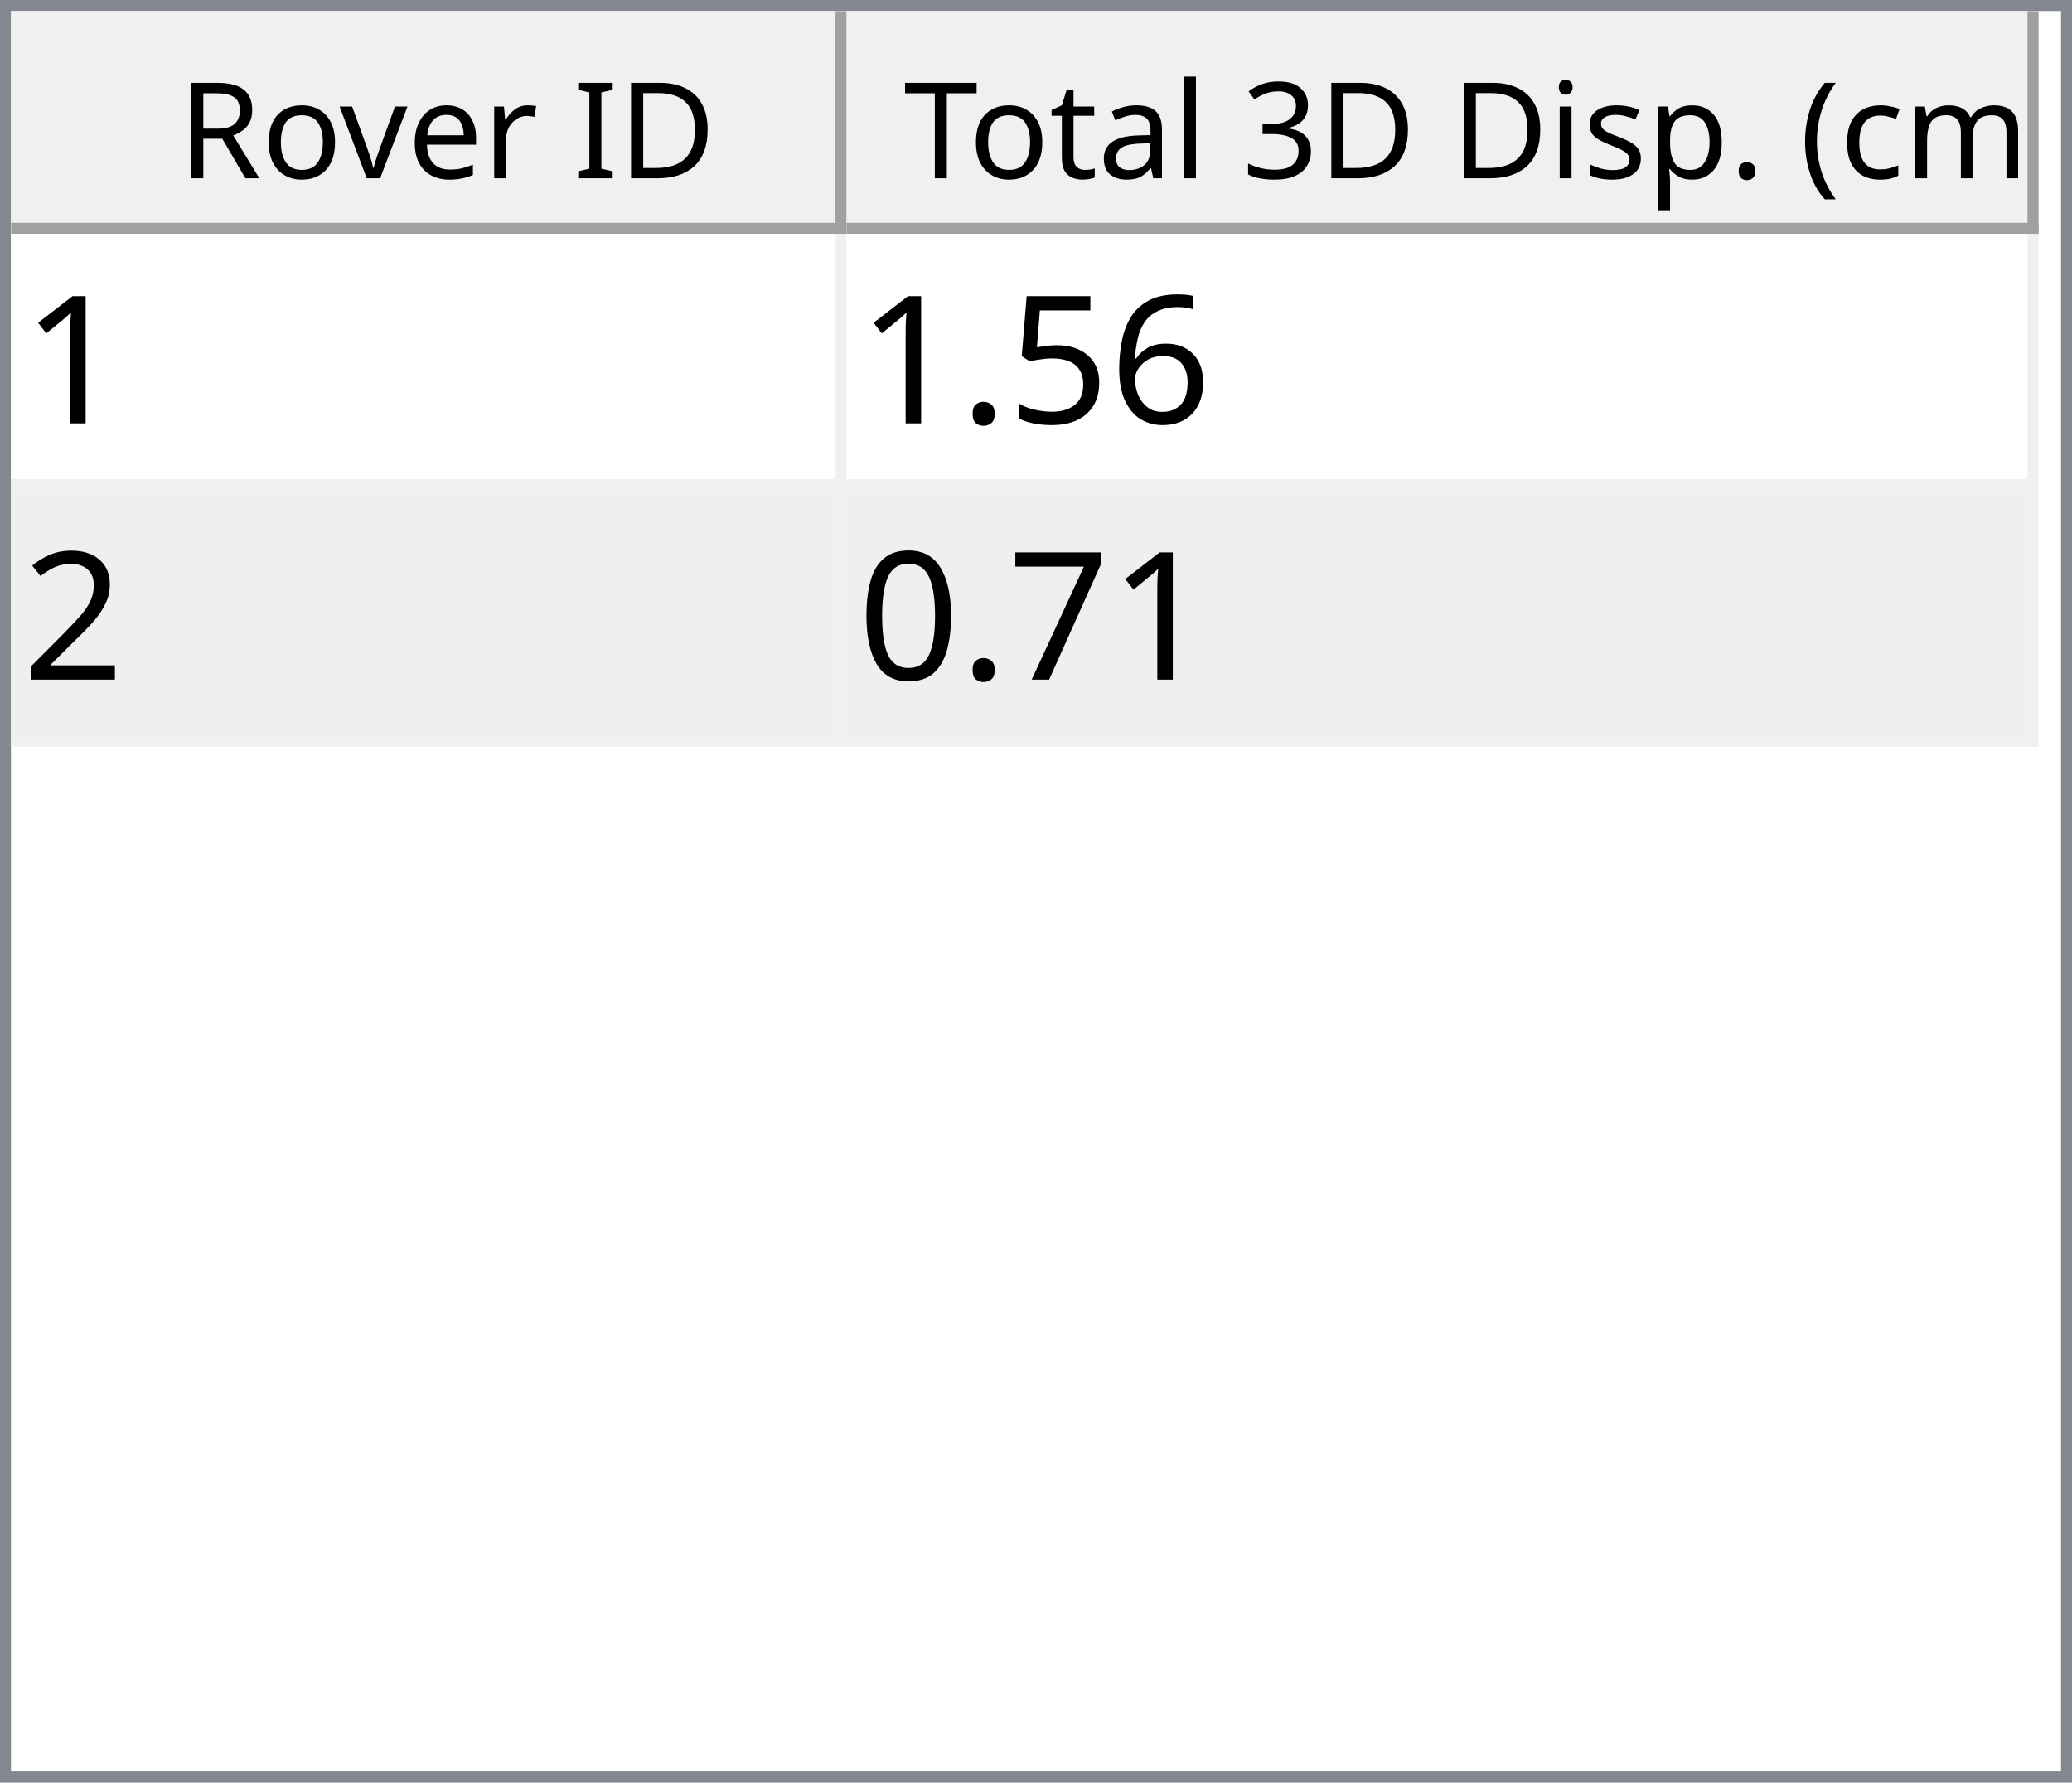
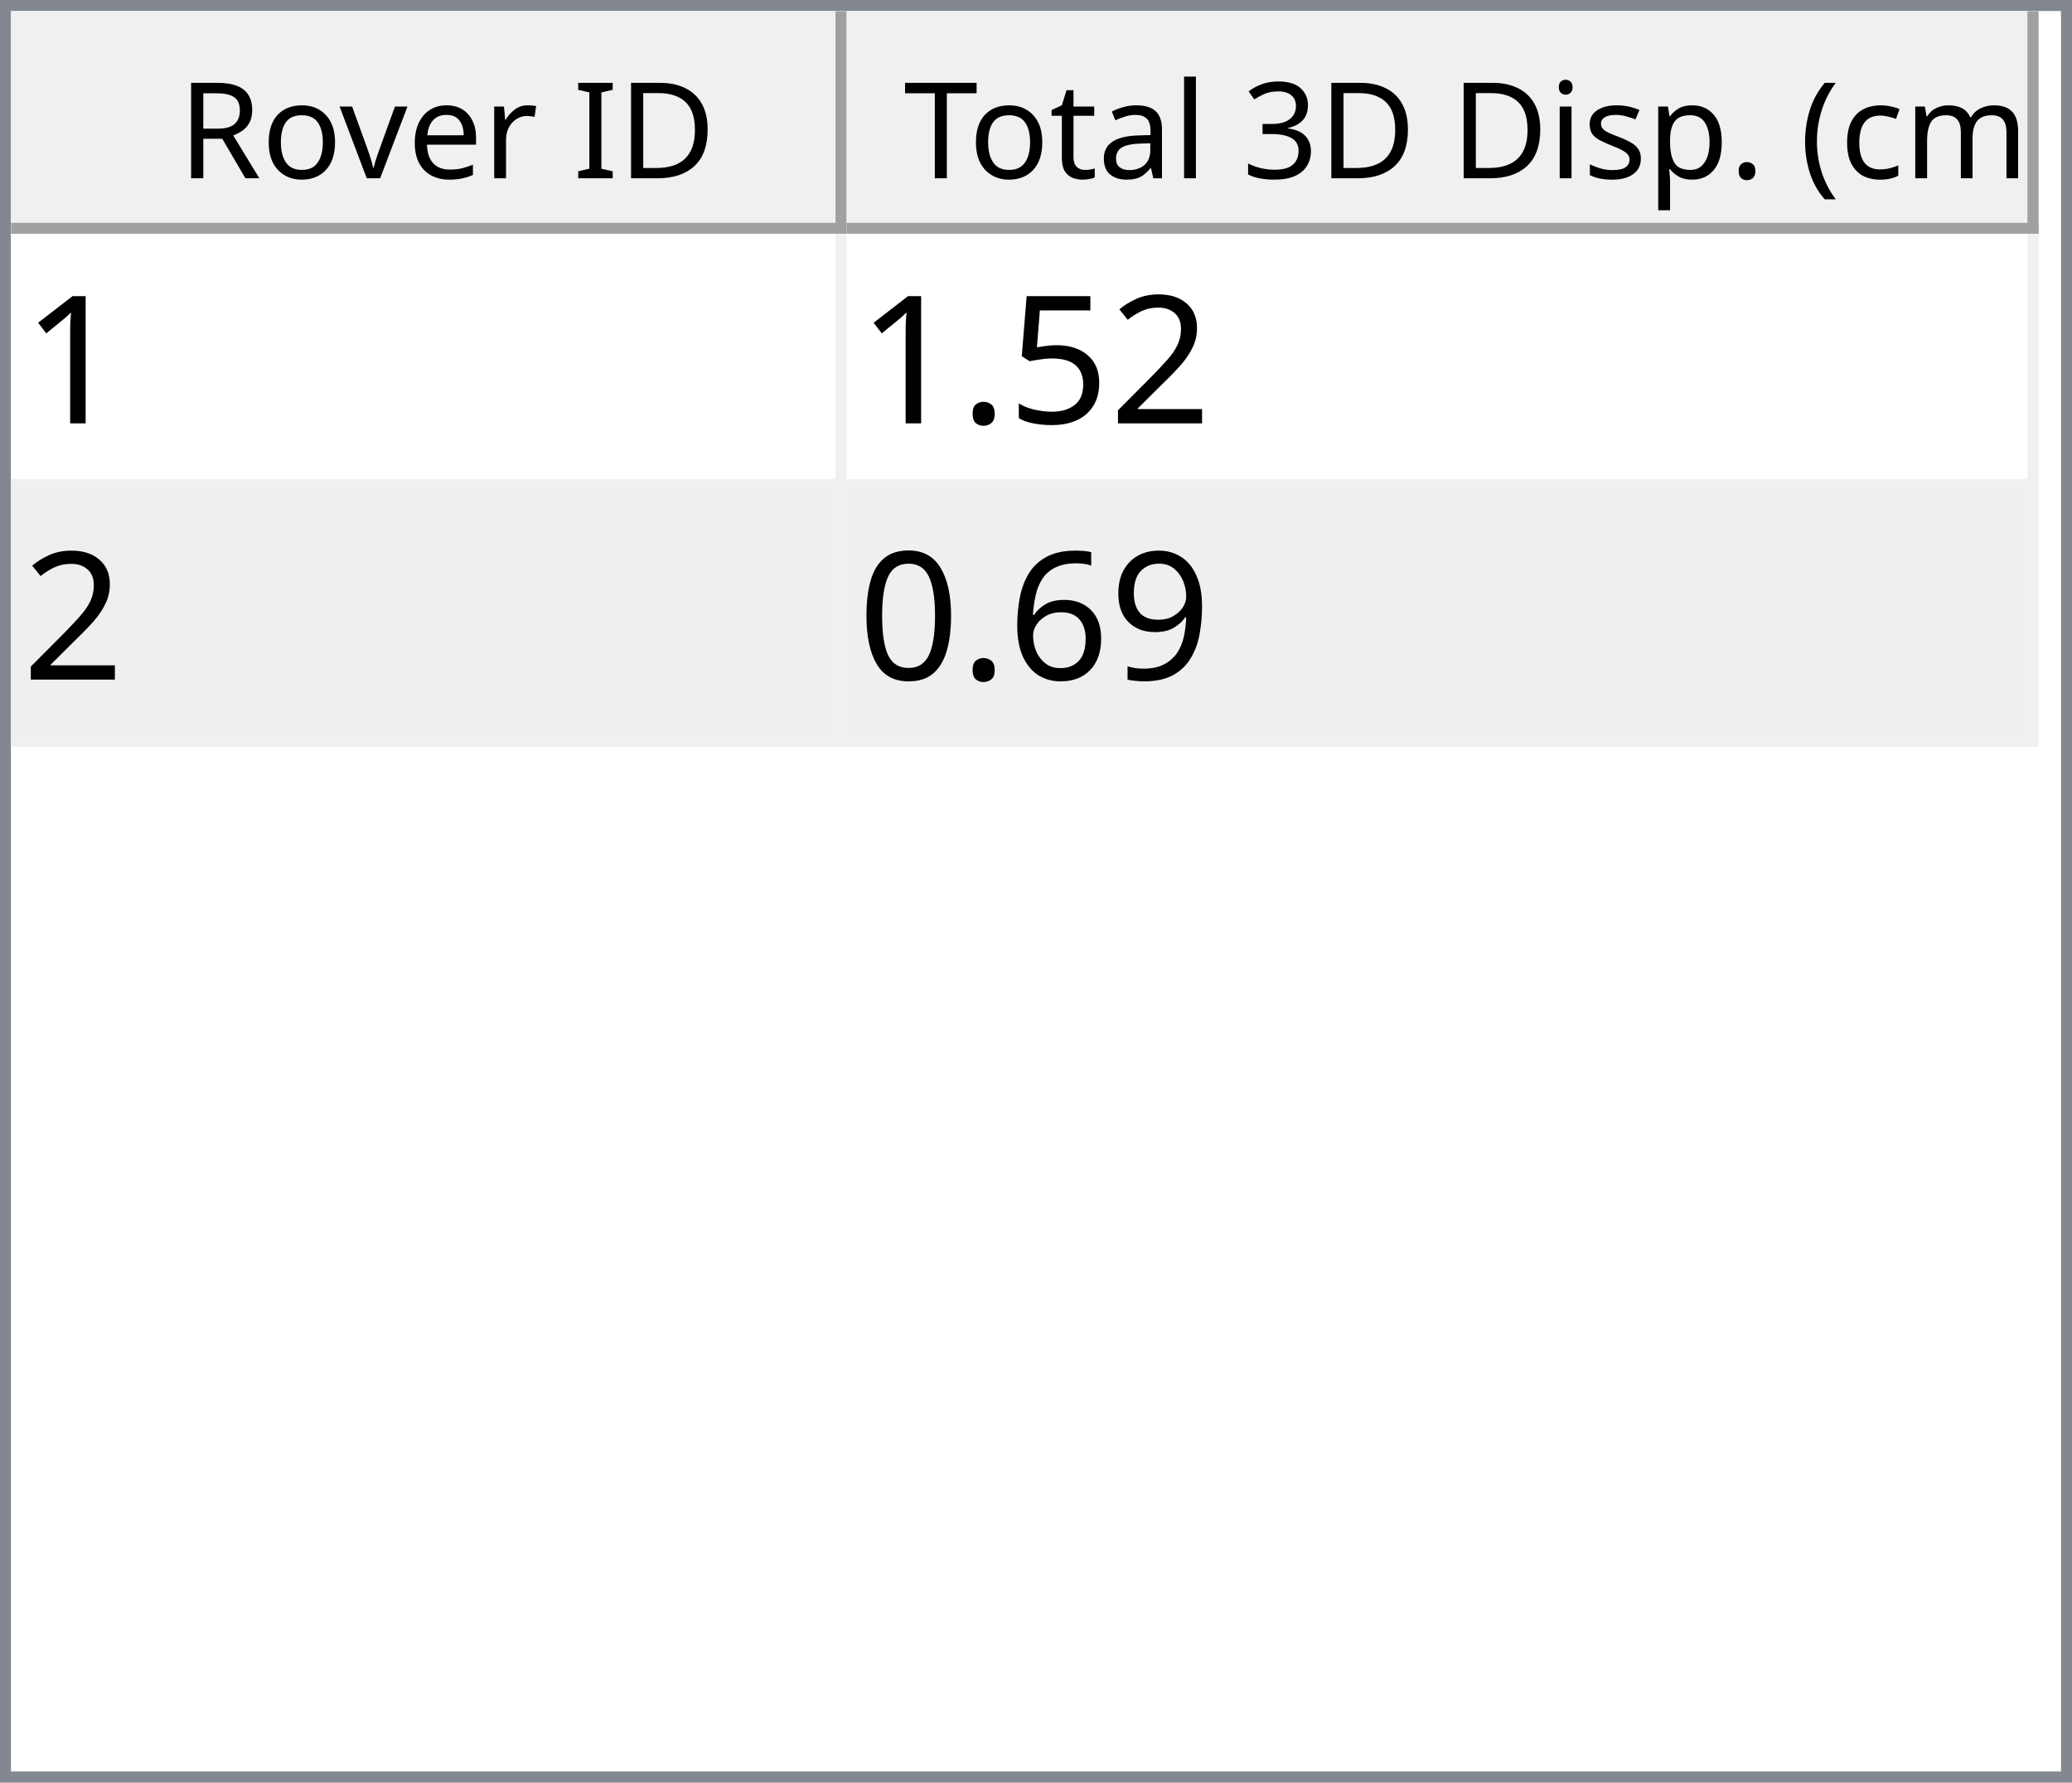
<svg xmlns="http://www.w3.org/2000/svg" style="fill-opacity:1; color-rendering:auto; color-interpolation:auto; text-rendering:auto; stroke:black; stroke-linecap:square; stroke-miterlimit:10; shape-rendering:auto; stroke-opacity:1; fill:black; stroke-dasharray:none; font-weight:normal; stroke-width:1; font-family:'Dialog'; font-style:normal; stroke-linejoin:miter; font-size:12px; stroke-dashoffset:0; image-rendering:auto;" width="186" height="160">
  <defs id="genericDefs" />
  <g>
    <defs id="defs1">
      <clipPath clipPathUnits="userSpaceOnUse" id="clipPath1">
        <path d="M0 0 L186 0 L186 160 L0 160 L0 0 Z" />
      </clipPath>
      <clipPath clipPathUnits="userSpaceOnUse" id="clipPath2">
        <path d="M0 0 L0 160 L186 160 L186 0 Z" />
      </clipPath>
      <clipPath clipPathUnits="userSpaceOnUse" id="clipPath3">
        <path d="M0 0 L0 20 L184 20 L184 0 Z" />
      </clipPath>
      <clipPath clipPathUnits="userSpaceOnUse" id="clipPath4">
        <path d="M0 0 L0 20 L75 20 L75 0 Z" />
      </clipPath>
      <clipPath clipPathUnits="userSpaceOnUse" id="clipPath5">
        <path d="M1 1 L1 19 L74 19 L74 1 Z" />
      </clipPath>
      <clipPath clipPathUnits="userSpaceOnUse" id="clipPath6">
        <path d="M0 0 L0 18 L73 18 L73 0 Z" />
      </clipPath>
      <clipPath clipPathUnits="userSpaceOnUse" id="clipPath7">
        <path d="M-0.5 -0.5 L-0.5 19.5 L74.5 19.5 L74.5 -0.5 Z" />
      </clipPath>
      <clipPath clipPathUnits="userSpaceOnUse" id="clipPath8">
        <path d="M0 0 L0 20 L107 20 L107 0 Z" />
      </clipPath>
      <clipPath clipPathUnits="userSpaceOnUse" id="clipPath9">
        <path d="M1 1 L1 19 L106 19 L106 1 Z" />
      </clipPath>
      <clipPath clipPathUnits="userSpaceOnUse" id="clipPath10">
        <path d="M0 0 L0 18 L105 18 L105 0 Z" />
      </clipPath>
      <clipPath clipPathUnits="userSpaceOnUse" id="clipPath11">
        <path d="M-0.5 -0.5 L-0.5 19.5 L106.5 19.5 L106.5 -0.5 Z" />
      </clipPath>
      <clipPath clipPathUnits="userSpaceOnUse" id="clipPath12">
        <path d="M0 0 L0 138 L184 138 L184 0 Z" />
      </clipPath>
      <clipPath clipPathUnits="userSpaceOnUse" id="clipPath13">
        <path d="M0 0 L0 46 L182 46 L182 0 Z" />
      </clipPath>
      <clipPath clipPathUnits="userSpaceOnUse" id="clipPath14">
        <path d="M-0.5 -0.5 L-0.5 45.5 L181.5 45.5 L181.5 -0.5 Z" />
      </clipPath>
      <clipPath clipPathUnits="userSpaceOnUse" id="clipPath15">
        <path d="M0 0 L0 22 L74 22 L74 0 Z" />
      </clipPath>
      <clipPath clipPathUnits="userSpaceOnUse" id="clipPath16">
        <path d="M0 0 L0 22 L106 22 L106 0 Z" />
      </clipPath>
      <font horiz-adv-x="64.551" id="font1">
        <font-face ascent="107.91" descent="25.098" units-per-em="100" style="font-style:normal; font-family:Segoe UI; font-weight:normal;" />
        <missing-glyph horiz-adv-x="64.551" d="M8.109 0 L8.109 68.266 L56.453 68.266 L56.453 0 L8.109 0 ZM15.328 7.234 L49.219 7.234 L49.219 61.031 L15.328 61.031 L15.328 7.234 Z" />
        <glyph unicode="D" horiz-adv-x="70.117" d="M9.188 0 L9.188 70.016 L28.516 70.016 Q65.531 70.016 65.531 35.891 Q65.531 19.672 55.25 9.836 Q44.969 0 27.734 0 L9.188 0 ZM17.391 62.594 L17.391 7.422 L27.828 7.422 Q41.609 7.422 49.273 14.797 Q56.938 22.172 56.938 35.688 Q56.938 62.594 28.328 62.594 L17.391 62.594 Z" />
        <glyph unicode="I" horiz-adv-x="26.611" d="M17.391 0 L9.188 0 L9.188 70.016 L17.391 70.016 L17.391 0 Z" />
        <glyph unicode=" " horiz-adv-x="27.393" d="" />
        <glyph unicode="r" horiz-adv-x="34.766" d="M34.188 41.891 Q32.078 43.5 28.125 43.5 Q23 43.5 19.555 38.672 Q16.109 33.844 16.109 25.484 L16.109 0 L8.109 0 L8.109 50 L16.109 50 L16.109 39.703 L16.312 39.703 Q18.016 44.969 21.531 47.922 Q25.047 50.875 29.391 50.875 Q32.516 50.875 34.188 50.203 L34.188 41.891 Z" />
        <glyph unicode="e" horiz-adv-x="52.295" d="M48.297 23 L12.984 23 Q13.188 14.656 17.484 10.109 Q21.781 5.562 29.297 5.562 Q37.75 5.562 44.828 11.141 L44.828 3.609 Q38.234 -1.172 27.391 -1.172 Q16.797 -1.172 10.742 5.641 Q4.688 12.453 4.688 24.812 Q4.688 36.469 11.305 43.82 Q17.922 51.172 27.734 51.172 Q37.547 51.172 42.922 44.828 Q48.297 38.484 48.297 27.203 L48.297 23 ZM40.094 29.781 Q40.047 36.719 36.75 40.578 Q33.453 44.438 27.594 44.438 Q21.922 44.438 17.969 40.383 Q14.016 36.328 13.094 29.781 L40.094 29.781 Z" />
        <glyph unicode="v" horiz-adv-x="47.9" d="M47.406 50 L27.484 0 L19.625 0 L0.688 50 L9.469 50 L22.172 13.672 Q23.578 9.672 23.922 6.688 L24.125 6.688 Q24.609 10.453 25.688 13.484 L38.969 50 L47.406 50 Z" />
        <glyph unicode="o" horiz-adv-x="58.594" d="M29 -1.172 Q17.922 -1.172 11.305 5.836 Q4.688 12.844 4.688 24.422 Q4.688 37.016 11.57 44.094 Q18.453 51.172 30.172 51.172 Q41.359 51.172 47.633 44.289 Q53.906 37.406 53.906 25.203 Q53.906 13.234 47.141 6.031 Q40.375 -1.172 29 -1.172 ZM29.594 44.438 Q21.875 44.438 17.383 39.188 Q12.891 33.938 12.891 24.703 Q12.891 15.828 17.43 10.695 Q21.969 5.562 29.594 5.562 Q37.359 5.562 41.531 10.594 Q45.703 15.625 45.703 24.906 Q45.703 34.281 41.531 39.359 Q37.359 44.438 29.594 44.438 Z" />
        <glyph unicode="R" horiz-adv-x="59.814" d="M59.375 0 L49.609 0 L37.891 19.625 Q36.281 22.359 34.766 24.289 Q33.25 26.219 31.664 27.438 Q30.078 28.656 28.25 29.219 Q26.422 29.781 24.125 29.781 L17.391 29.781 L17.391 0 L9.188 0 L9.188 70.016 L30.078 70.016 Q34.672 70.016 38.555 68.867 Q42.438 67.719 45.289 65.375 Q48.141 63.031 49.758 59.547 Q51.375 56.062 51.375 51.375 Q51.375 47.703 50.273 44.656 Q49.172 41.609 47.148 39.211 Q45.125 36.812 42.266 35.133 Q39.406 33.453 35.844 32.516 L35.844 32.328 Q37.594 31.547 38.891 30.547 Q40.188 29.547 41.359 28.18 Q42.531 26.812 43.68 25.078 Q44.828 23.344 46.234 21.047 L59.375 0 ZM17.391 62.594 L17.391 37.203 L28.516 37.203 Q31.594 37.203 34.203 38.133 Q36.812 39.062 38.719 40.797 Q40.625 42.531 41.703 45.047 Q42.781 47.562 42.781 50.688 Q42.781 56.297 39.141 59.445 Q35.5 62.594 28.609 62.594 L17.391 62.594 Z" />
        <glyph unicode=")" horiz-adv-x="30.176" d="M8.297 -15.922 L1.172 -15.922 Q16.406 2.344 16.406 26.812 Q16.406 51.469 1.078 70.016 L8.297 70.016 Q23.531 52.156 23.531 26.703 Q23.531 1.375 8.297 -15.922 Z" />
        <glyph unicode="m" horiz-adv-x="86.133" d="M79.109 0 L71.094 0 L71.094 28.719 Q71.094 37.016 68.531 40.727 Q65.969 44.438 59.906 44.438 Q54.781 44.438 51.195 39.75 Q47.609 35.062 47.609 28.516 L47.609 0 L39.594 0 L39.594 29.688 Q39.594 44.438 28.219 44.438 Q22.953 44.438 19.531 40.016 Q16.109 35.594 16.109 28.516 L16.109 0 L8.109 0 L8.109 50 L16.109 50 L16.109 42.094 L16.312 42.094 Q21.625 51.172 31.844 51.172 Q36.969 51.172 40.773 48.312 Q44.578 45.453 46 40.828 Q51.562 51.172 62.594 51.172 Q79.109 51.172 79.109 30.812 L79.109 0 Z" />
        <glyph unicode="c" horiz-adv-x="46.191" d="M42.188 2.297 Q36.422 -1.172 28.516 -1.172 Q17.828 -1.172 11.258 5.789 Q4.688 12.75 4.688 23.828 Q4.688 36.188 11.766 43.68 Q18.844 51.172 30.672 51.172 Q37.25 51.172 42.281 48.734 L42.281 40.531 Q36.719 44.438 30.375 44.438 Q22.703 44.438 17.797 38.945 Q12.891 33.453 12.891 24.516 Q12.891 15.719 17.508 10.641 Q22.125 5.562 29.891 5.562 Q36.422 5.562 42.188 9.906 L42.188 2.297 Z" />
        <glyph unicode="(" horiz-adv-x="30.176" d="M29.109 -15.922 L21.969 -15.922 Q6.844 1.375 6.844 26.703 Q6.844 52.156 21.969 70.016 L29.203 70.016 Q13.875 51.469 13.875 26.812 Q13.875 2.344 29.109 -15.922 Z" />
        <glyph unicode="." horiz-adv-x="21.68" d="M10.891 -1.078 Q8.641 -1.078 7.055 0.539 Q5.469 2.156 5.469 4.391 Q5.469 6.641 7.055 8.273 Q8.641 9.906 10.891 9.906 Q13.188 9.906 14.797 8.273 Q16.406 6.641 16.406 4.391 Q16.406 2.156 14.797 0.539 Q13.188 -1.078 10.891 -1.078 Z" />
        <glyph unicode="p" horiz-adv-x="58.789" d="M16.312 7.234 L16.109 7.234 L16.109 -23 L8.109 -23 L8.109 50 L16.109 50 L16.109 41.219 L16.312 41.219 Q22.219 51.172 33.594 51.172 Q43.266 51.172 48.688 44.461 Q54.109 37.75 54.109 26.469 Q54.109 13.922 48 6.375 Q41.891 -1.172 31.297 -1.172 Q21.578 -1.172 16.312 7.234 ZM16.109 27.391 L16.109 20.406 Q16.109 14.203 20.141 9.883 Q24.172 5.562 30.375 5.562 Q37.641 5.562 41.773 11.133 Q45.906 16.703 45.906 26.609 Q45.906 34.969 42.047 39.703 Q38.188 44.438 31.594 44.438 Q24.609 44.438 20.359 39.578 Q16.109 34.719 16.109 27.391 Z" />
        <glyph unicode="s" horiz-adv-x="42.432" d="M5.078 1.812 L5.078 10.406 Q11.625 5.562 19.484 5.562 Q30.031 5.562 30.031 12.594 Q30.031 14.594 29.125 15.992 Q28.219 17.391 26.68 18.461 Q25.141 19.531 23.07 20.383 Q21 21.234 18.609 22.172 Q15.281 23.484 12.766 24.828 Q10.25 26.172 8.57 27.859 Q6.891 29.547 6.031 31.695 Q5.172 33.844 5.172 36.719 Q5.172 40.234 6.789 42.945 Q8.406 45.656 11.086 47.484 Q13.766 49.312 17.211 50.242 Q20.656 51.172 24.312 51.172 Q30.812 51.172 35.938 48.922 L35.938 40.828 Q30.422 44.438 23.25 44.438 Q21 44.438 19.195 43.922 Q17.391 43.406 16.094 42.477 Q14.797 41.547 14.086 40.258 Q13.375 38.969 13.375 37.406 Q13.375 35.453 14.086 34.133 Q14.797 32.812 16.164 31.789 Q17.531 30.766 19.484 29.938 Q21.438 29.109 23.922 28.125 Q27.25 26.859 29.883 25.516 Q32.516 24.172 34.375 22.484 Q36.234 20.797 37.234 18.602 Q38.234 16.406 38.234 13.375 Q38.234 9.672 36.602 6.938 Q34.969 4.203 32.234 2.398 Q29.5 0.594 25.93 -0.289 Q22.359 -1.172 18.453 -1.172 Q10.75 -1.172 5.078 1.812 Z" />
        <glyph unicode="i" horiz-adv-x="24.219" d="M12.203 62.703 Q10.062 62.703 8.547 64.164 Q7.031 65.625 7.031 67.875 Q7.031 70.125 8.547 71.609 Q10.062 73.094 12.203 73.094 Q14.406 73.094 15.945 71.609 Q17.484 70.125 17.484 67.875 Q17.484 65.719 15.945 64.211 Q14.406 62.703 12.203 62.703 ZM16.109 0 L8.109 0 L8.109 50 L16.109 50 L16.109 0 Z" />
        <glyph unicode="3" horiz-adv-x="53.906" d="M46.531 19.828 Q46.531 15.094 44.75 11.211 Q42.969 7.328 39.719 4.57 Q36.469 1.812 31.93 0.297 Q27.391 -1.219 21.922 -1.219 Q11.922 -1.219 6 2.594 L6 11.188 Q13.094 5.609 22.219 5.609 Q25.875 5.609 28.828 6.539 Q31.781 7.469 33.906 9.227 Q36.031 10.984 37.18 13.477 Q38.328 15.969 38.328 19.094 Q38.328 32.812 18.797 32.812 L12.984 32.812 L12.984 39.594 L18.5 39.594 Q35.797 39.594 35.797 52.484 Q35.797 64.406 22.609 64.406 Q15.188 64.406 8.688 59.422 L8.688 67.188 Q15.375 71.188 24.609 71.188 Q29 71.188 32.57 69.969 Q36.141 68.75 38.68 66.555 Q41.219 64.359 42.609 61.281 Q44 58.203 44 54.5 Q44 40.672 30.031 36.719 L30.031 36.531 Q33.594 36.141 36.625 34.797 Q39.656 33.453 41.852 31.305 Q44.047 29.156 45.289 26.25 Q46.531 23.344 46.531 19.828 Z" />
        <glyph unicode="l" horiz-adv-x="24.219" d="M16.109 0 L8.109 0 L8.109 74.031 L16.109 74.031 L16.109 0 Z" />
        <glyph unicode="a" horiz-adv-x="50.879" d="M43.891 0 L35.891 0 L35.891 7.812 L35.688 7.812 Q30.469 -1.172 20.312 -1.172 Q12.844 -1.172 8.617 2.781 Q4.391 6.734 4.391 13.281 Q4.391 27.297 20.906 29.594 L35.891 31.688 Q35.891 44.438 25.594 44.438 Q16.547 44.438 9.281 38.281 L9.281 46.484 Q16.656 51.172 26.266 51.172 Q43.891 51.172 43.891 32.516 L43.891 0 ZM35.891 25.297 L23.828 23.641 Q18.266 22.859 15.43 20.875 Q12.594 18.891 12.594 13.875 Q12.594 10.203 15.211 7.883 Q17.828 5.562 22.172 5.562 Q28.125 5.562 32.008 9.742 Q35.891 13.922 35.891 20.312 L35.891 25.297 Z" />
        <glyph unicode="t" horiz-adv-x="33.887" d="M31.297 0.484 Q28.469 -1.078 23.828 -1.078 Q10.688 -1.078 10.688 13.578 L10.688 43.172 L2.094 43.172 L2.094 50 L10.688 50 L10.688 62.203 L18.703 64.797 L18.703 50 L31.297 50 L31.297 43.172 L18.703 43.172 L18.703 14.984 Q18.703 9.969 20.414 7.82 Q22.125 5.672 26.078 5.672 Q29.109 5.672 31.297 7.328 L31.297 0.484 Z" />
        <glyph unicode="T" horiz-adv-x="52.393" d="M50.594 62.594 L30.375 62.594 L30.375 0 L22.172 0 L22.172 62.594 L2 62.594 L2 70.016 L50.594 70.016 L50.594 62.594 Z" />
      </font>
      <font horiz-adv-x="75.0" id="font2">
        <font-face ascent="100.537" descent="21.973" units-per-em="100" style="font-style:normal; font-family:sans-serif; font-weight:normal;" />
        <missing-glyph horiz-adv-x="75.0" d="M12.5 0 L12.5 62.5 L62.5 62.5 L62.5 0 L12.5 0 ZM14.062 1.562 L60.938 1.562 L60.938 60.938 L14.062 60.938 L14.062 1.562 Z" />
        <glyph unicode="1" horiz-adv-x="55.615" d="M37.25 0 L28.469 0 L28.469 56 Q25.297 52.984 20.141 49.953 Q14.984 46.922 10.891 45.406 L10.891 53.906 Q18.266 57.375 23.781 62.305 Q29.297 67.234 31.594 71.875 L37.25 71.875 L37.25 0 Z" />
-         <glyph unicode="6" horiz-adv-x="55.615" d="M49.75 54.047 L41.016 53.375 Q39.844 58.547 37.703 60.891 Q34.125 64.656 28.906 64.656 Q24.703 64.656 21.531 62.312 Q17.391 59.281 14.992 53.469 Q12.594 47.656 12.5 36.922 Q15.672 41.75 20.266 44.094 Q24.859 46.438 29.891 46.438 Q38.672 46.438 44.852 39.969 Q51.031 33.5 51.031 23.25 Q51.031 16.5 48.125 10.719 Q45.219 4.938 40.141 1.859 Q35.062 -1.219 28.609 -1.219 Q17.625 -1.219 10.695 6.859 Q3.766 14.938 3.766 33.5 Q3.766 54.25 11.422 63.672 Q18.109 71.875 29.438 71.875 Q37.891 71.875 43.289 67.141 Q48.688 62.406 49.75 54.047 ZM13.875 23.188 Q13.875 18.656 15.797 14.508 Q17.719 10.359 21.188 8.18 Q24.656 6 28.469 6 Q34.031 6 38.039 10.492 Q42.047 14.984 42.047 22.703 Q42.047 30.125 38.086 34.398 Q34.125 38.672 28.125 38.672 Q22.172 38.672 18.023 34.398 Q13.875 30.125 13.875 23.188 Z" />
+         <glyph unicode="2" horiz-adv-x="55.615" d="M50.344 8.453 L50.344 0 L3.031 0 Q2.938 3.172 4.047 6.109 Q5.859 10.938 9.836 15.625 Q13.812 20.312 21.344 26.469 Q33.016 36.031 37.117 41.625 Q41.219 47.219 41.219 52.203 Q41.219 57.422 37.477 61.008 Q33.734 64.594 27.734 64.594 Q21.391 64.594 17.578 60.789 Q13.766 56.984 13.719 50.25 L4.688 51.172 Q5.609 61.281 11.664 66.578 Q17.719 71.875 27.938 71.875 Q38.234 71.875 44.242 66.164 Q50.25 60.453 50.25 52 Q50.25 47.703 48.492 43.555 Q46.734 39.406 42.656 34.812 Q38.578 30.219 29.109 22.219 Q21.188 15.578 18.945 13.211 Q16.703 10.844 15.234 8.453 L50.344 8.453 Z" />
        <glyph unicode="5" horiz-adv-x="55.615" d="M4.156 18.75 L13.375 19.531 Q14.406 12.797 18.141 9.398 Q21.875 6 27.156 6 Q33.5 6 37.891 10.789 Q42.281 15.578 42.281 23.484 Q42.281 31 38.062 35.352 Q33.844 39.703 27 39.703 Q22.75 39.703 19.336 37.773 Q15.922 35.844 13.969 32.766 L5.719 33.844 L12.641 70.609 L48.25 70.609 L48.25 62.203 L19.672 62.203 L15.828 42.969 Q22.266 47.469 29.344 47.469 Q38.719 47.469 45.164 40.969 Q51.609 34.469 51.609 24.266 Q51.609 14.547 45.953 7.469 Q39.062 -1.219 27.156 -1.219 Q17.391 -1.219 11.211 4.25 Q5.031 9.719 4.156 18.75 Z" />
        <glyph unicode="." horiz-adv-x="27.783" d="M9.078 0 L9.078 10.016 L19.094 10.016 L19.094 0 L9.078 0 Z" />
-         <glyph unicode="2" horiz-adv-x="55.615" d="M50.344 8.453 L50.344 0 L3.031 0 Q2.938 3.172 4.047 6.109 Q5.859 10.938 9.836 15.625 Q13.812 20.312 21.344 26.469 Q33.016 36.031 37.117 41.625 Q41.219 47.219 41.219 52.203 Q41.219 57.422 37.477 61.008 Q33.734 64.594 27.734 64.594 Q21.391 64.594 17.578 60.789 Q13.766 56.984 13.719 50.25 L4.688 51.172 Q5.609 61.281 11.664 66.578 Q17.719 71.875 27.938 71.875 Q38.234 71.875 44.242 66.164 Q50.25 60.453 50.25 52 Q50.25 47.703 48.492 43.555 Q46.734 39.406 42.656 34.812 Q38.578 30.219 29.109 22.219 Q21.188 15.578 18.945 13.211 Q16.703 10.844 15.234 8.453 L50.344 8.453 Z" />
-         <glyph unicode="7" horiz-adv-x="55.615" d="M4.734 62.203 L4.734 70.656 L51.078 70.656 L51.078 63.812 Q44.234 56.547 37.523 44.484 Q30.812 32.422 27.156 19.672 Q24.516 10.688 23.781 0 L14.75 0 Q14.891 8.453 18.062 20.414 Q21.234 32.375 27.172 43.484 Q33.109 54.594 39.797 62.203 L4.734 62.203 Z" />
+         <glyph unicode="9" horiz-adv-x="55.615" d="M5.469 16.547 L13.922 17.328 Q14.984 11.375 18.016 8.688 Q21.047 6 25.781 6 Q29.828 6 32.883 7.859 Q35.938 9.719 37.891 12.82 Q39.844 15.922 41.164 21.195 Q42.484 26.469 42.484 31.938 Q42.484 32.516 42.438 33.688 Q39.797 29.5 35.234 26.883 Q30.672 24.266 25.344 24.266 Q16.453 24.266 10.305 30.711 Q4.156 37.156 4.156 47.703 Q4.156 58.594 10.578 65.234 Q17 71.875 26.656 71.875 Q33.641 71.875 39.43 68.117 Q45.219 64.359 48.219 57.398 Q51.219 50.438 51.219 37.25 Q51.219 23.531 48.242 15.406 Q45.266 7.281 39.383 3.031 Q33.5 -1.219 25.594 -1.219 Q17.188 -1.219 11.867 3.445 Q6.547 8.109 5.469 16.547 ZM41.453 48.141 Q41.453 55.719 37.43 60.156 Q33.406 64.594 27.734 64.594 Q21.875 64.594 17.531 59.812 Q13.188 55.031 13.188 47.406 Q13.188 40.578 17.312 36.305 Q21.438 32.031 27.484 32.031 Q33.594 32.031 37.523 36.305 Q41.453 40.578 41.453 48.141 Z" />
+         <glyph unicode="6" horiz-adv-x="55.615" d="M49.75 54.047 L41.016 53.375 Q39.844 58.547 37.703 60.891 Q34.125 64.656 28.906 64.656 Q24.703 64.656 21.531 62.312 Q17.391 59.281 14.992 53.469 Q12.594 47.656 12.5 36.922 Q15.672 41.75 20.266 44.094 Q24.859 46.438 29.891 46.438 Q38.672 46.438 44.852 39.969 Q51.031 33.5 51.031 23.25 Q51.031 16.5 48.125 10.719 Q45.219 4.938 40.141 1.859 Q35.062 -1.219 28.609 -1.219 Q17.625 -1.219 10.695 6.859 Q3.766 14.938 3.766 33.5 Q3.766 54.25 11.422 63.672 Q18.109 71.875 29.438 71.875 Q37.891 71.875 43.289 67.141 Q48.688 62.406 49.75 54.047 ZM13.875 23.188 Q13.875 18.656 15.797 14.508 Q17.719 10.359 21.188 8.18 Q24.656 6 28.469 6 Q34.031 6 38.039 10.492 Q42.047 14.984 42.047 22.703 Q42.047 30.125 38.086 34.398 Q34.125 38.672 28.125 38.672 Q22.172 38.672 18.023 34.398 Q13.875 30.125 13.875 23.188 Z" />
        <glyph unicode="0" horiz-adv-x="55.615" d="M4.156 35.297 Q4.156 48 6.766 55.742 Q9.375 63.484 14.523 67.68 Q19.672 71.875 27.484 71.875 Q33.25 71.875 37.594 69.555 Q41.938 67.234 44.773 62.867 Q47.609 58.5 49.219 52.227 Q50.828 45.953 50.828 35.297 Q50.828 22.703 48.242 14.969 Q45.656 7.234 40.508 3.008 Q35.359 -1.219 27.484 -1.219 Q17.141 -1.219 11.234 6.203 Q4.156 15.141 4.156 35.297 ZM13.188 35.297 Q13.188 17.672 17.312 11.836 Q21.438 6 27.484 6 Q33.547 6 37.672 11.859 Q41.797 17.719 41.797 35.297 Q41.797 52.984 37.672 58.789 Q33.547 64.594 27.391 64.594 Q21.344 64.594 17.719 59.469 Q13.188 52.938 13.188 35.297 Z" />
      </font>
    </defs>
    <g style="fill:white; stroke:white;">
      <rect x="0" y="0" width="186" style="clip-path:url(#clipPath1); stroke:none;" height="160" />
    </g>
    <g style="fill:white; text-rendering:optimizeSpeed; color-rendering:optimizeSpeed; image-rendering:optimizeSpeed; shape-rendering:crispEdges; stroke:white; color-interpolation:sRGB;">
      <rect x="0" width="186" height="160" y="0" style="stroke:none;" />
      <path style="stroke:none;" d="M0 160 L186 160 L186 0 L0 0 Z" />
    </g>
    <g style="fill:rgb(240,240,240); font-family:'Segoe UI'; stroke:rgb(240,240,240);">
      <rect x="0" y="0" width="186" style="clip-path:url(#clipPath2); stroke:none;" height="160" />
    </g>
    <g style="fill:rgb(130,135,144); font-family:'Segoe UI'; stroke:rgb(130,135,144);">
      <path d="M0 0 L186 0 L186 160 L0 160 L0 0 ZM1 1 L185 1 L185 159 L1 159 L1 1 Z" style="fill-rule:evenodd; clip-path:url(#clipPath2); stroke:none;" />
    </g>
    <g style="fill:white; font-family:'Segoe UI'; stroke:white;" transform="translate(1,1)">
      <rect x="0" y="0" width="184" style="clip-path:url(#clipPath3); stroke:none;" height="20" />
    </g>
    <g style="fill:rgb(240,240,240); font-family:'Segoe UI'; stroke:rgb(240,240,240);" transform="translate(1,1)">
      <rect x="0" y="0" width="75" style="clip-path:url(#clipPath4); stroke:none;" height="20" />
    </g>
    <g style="font-family:'Segoe UI';" transform="translate(2,2)">
      <text x="14" xml:space="preserve" y="14" style="clip-path:url(#clipPath6); stroke:none;">Rover ID</text>
    </g>
    <g style="fill:rgb(160,160,160); font-family:'Segoe UI'; stroke:rgb(160,160,160); stroke-linejoin:bevel;" transform="translate(1.5,1.5)">
      <line x1="74" x2="74" y1="0" style="fill:none; clip-path:url(#clipPath7);" y2="19" />
    </g>
    <g style="fill:rgb(160,160,160); font-family:'Segoe UI'; stroke:rgb(160,160,160); stroke-linejoin:bevel;" transform="matrix(1,0,0,1,1,1) translate(0.5,0.5)">
      <line x1="0" x2="74" y1="19" style="fill:none; clip-path:url(#clipPath7);" y2="19" />
    </g>
    <g style="fill:rgb(240,240,240); font-family:'Segoe UI'; stroke:rgb(240,240,240);" transform="translate(76,1)">
      <rect x="0" y="0" width="107" style="clip-path:url(#clipPath8); stroke:none;" height="20" />
    </g>
    <g style="font-family:'Segoe UI';" transform="translate(77,2)">
      <text x="1" xml:space="preserve" y="14" style="clip-path:url(#clipPath10); stroke:none;"> Total 3D Disp. (cm)</text>
    </g>
    <g style="fill:rgb(160,160,160); font-family:'Segoe UI'; stroke:rgb(160,160,160); stroke-linejoin:bevel;" transform="translate(76.5,1.5)">
      <line x1="106" x2="106" y1="0" style="fill:none; clip-path:url(#clipPath11);" y2="19" />
    </g>
    <g style="fill:rgb(160,160,160); font-family:'Segoe UI'; stroke:rgb(160,160,160); stroke-linejoin:bevel;" transform="matrix(1,0,0,1,76,1) translate(0.5,0.5)">
      <line x1="0" x2="106" y1="19" style="fill:none; clip-path:url(#clipPath11);" y2="19" />
    </g>
    <g style="fill:white; font-family:'Segoe UI'; stroke:white;" transform="translate(1,21)">
      <rect x="0" y="0" width="184" style="clip-path:url(#clipPath12); stroke:none;" height="138" />
    </g>
    <g style="fill:rgb(240,240,240); font-size:16px; font-family:sans-serif; stroke:rgb(240,240,240);" transform="translate(1,21)">
      <rect x="0" y="0" width="182" style="clip-path:url(#clipPath13); stroke:none;" height="46" />
      <line transform="translate(0.5,0.5)" x1="0" x2="181" y1="22" style="clip-path:url(#clipPath14); fill:none; stroke-linejoin:bevel;" y2="22" />
    </g>
    <g transform="matrix(1,0,0,1,1,21) translate(0.5,0.5)" style="fill:rgb(240,240,240); font-size:16px; font-family:sans-serif; stroke:rgb(240,240,240); stroke-linejoin:bevel;">
      <line x1="0" x2="181" y1="45" style="fill:none; clip-path:url(#clipPath14);" y2="45" />
    </g>
    <g transform="matrix(1,0,0,1,1,21) translate(0.5,0.5)" style="fill:rgb(240,240,240); font-size:16px; font-family:sans-serif; stroke:rgb(240,240,240); stroke-linejoin:bevel;">
      <line x1="74" x2="74" y1="0" style="fill:none; clip-path:url(#clipPath14);" y2="45" />
    </g>
    <g transform="matrix(1,0,0,1,1,21) translate(0.5,0.5)" style="fill:rgb(240,240,240); font-size:16px; font-family:sans-serif; stroke:rgb(240,240,240); stroke-linejoin:bevel;">
      <line x1="181" x2="181" y1="0" style="fill:none; clip-path:url(#clipPath14);" y2="45" />
    </g>
    <g style="fill:white; font-size:16px; font-family:sans-serif; stroke:white;" transform="matrix(1,0,0,1,1,21)">
      <rect x="0" y="0" width="74" style="clip-path:url(#clipPath15); stroke:none;" height="22" />
      <text x="1" y="17" style="fill:black; clip-path:url(#clipPath15); stroke:none;" xml:space="preserve">1</text>
    </g>
    <g style="fill:white; font-size:16px; font-family:sans-serif; stroke:white;" transform="matrix(1,0,0,1,1,21) translate(75,0)">
      <rect x="0" y="0" width="106" style="clip-path:url(#clipPath16); stroke:none;" height="22" />
-       <text x="1" y="17" style="fill:black; clip-path:url(#clipPath16); stroke:none;" xml:space="preserve">1.56</text>
+       <text x="1" y="17" style="fill:black; clip-path:url(#clipPath16); stroke:none;" xml:space="preserve">1.52</text>
    </g>
    <g style="fill:rgb(239,239,239); font-size:16px; font-family:sans-serif; stroke:rgb(239,239,239);" transform="matrix(1,0,0,1,1,21) translate(0,23)">
      <rect x="0" y="0" width="74" style="clip-path:url(#clipPath15); stroke:none;" height="22" />
      <text x="1" y="17" style="fill:black; clip-path:url(#clipPath15); stroke:none;" xml:space="preserve">2</text>
    </g>
    <g style="fill:rgb(239,239,239); font-size:16px; font-family:sans-serif; stroke:rgb(239,239,239);" transform="matrix(1,0,0,1,1,21) translate(75,23)">
      <rect x="0" y="0" width="106" style="clip-path:url(#clipPath16); stroke:none;" height="22" />
-       <text x="1" y="17" style="fill:black; clip-path:url(#clipPath16); stroke:none;" xml:space="preserve">0.71</text>
+       <text x="1" y="17" style="fill:black; clip-path:url(#clipPath16); stroke:none;" xml:space="preserve">0.69</text>
    </g>
  </g>
</svg>
